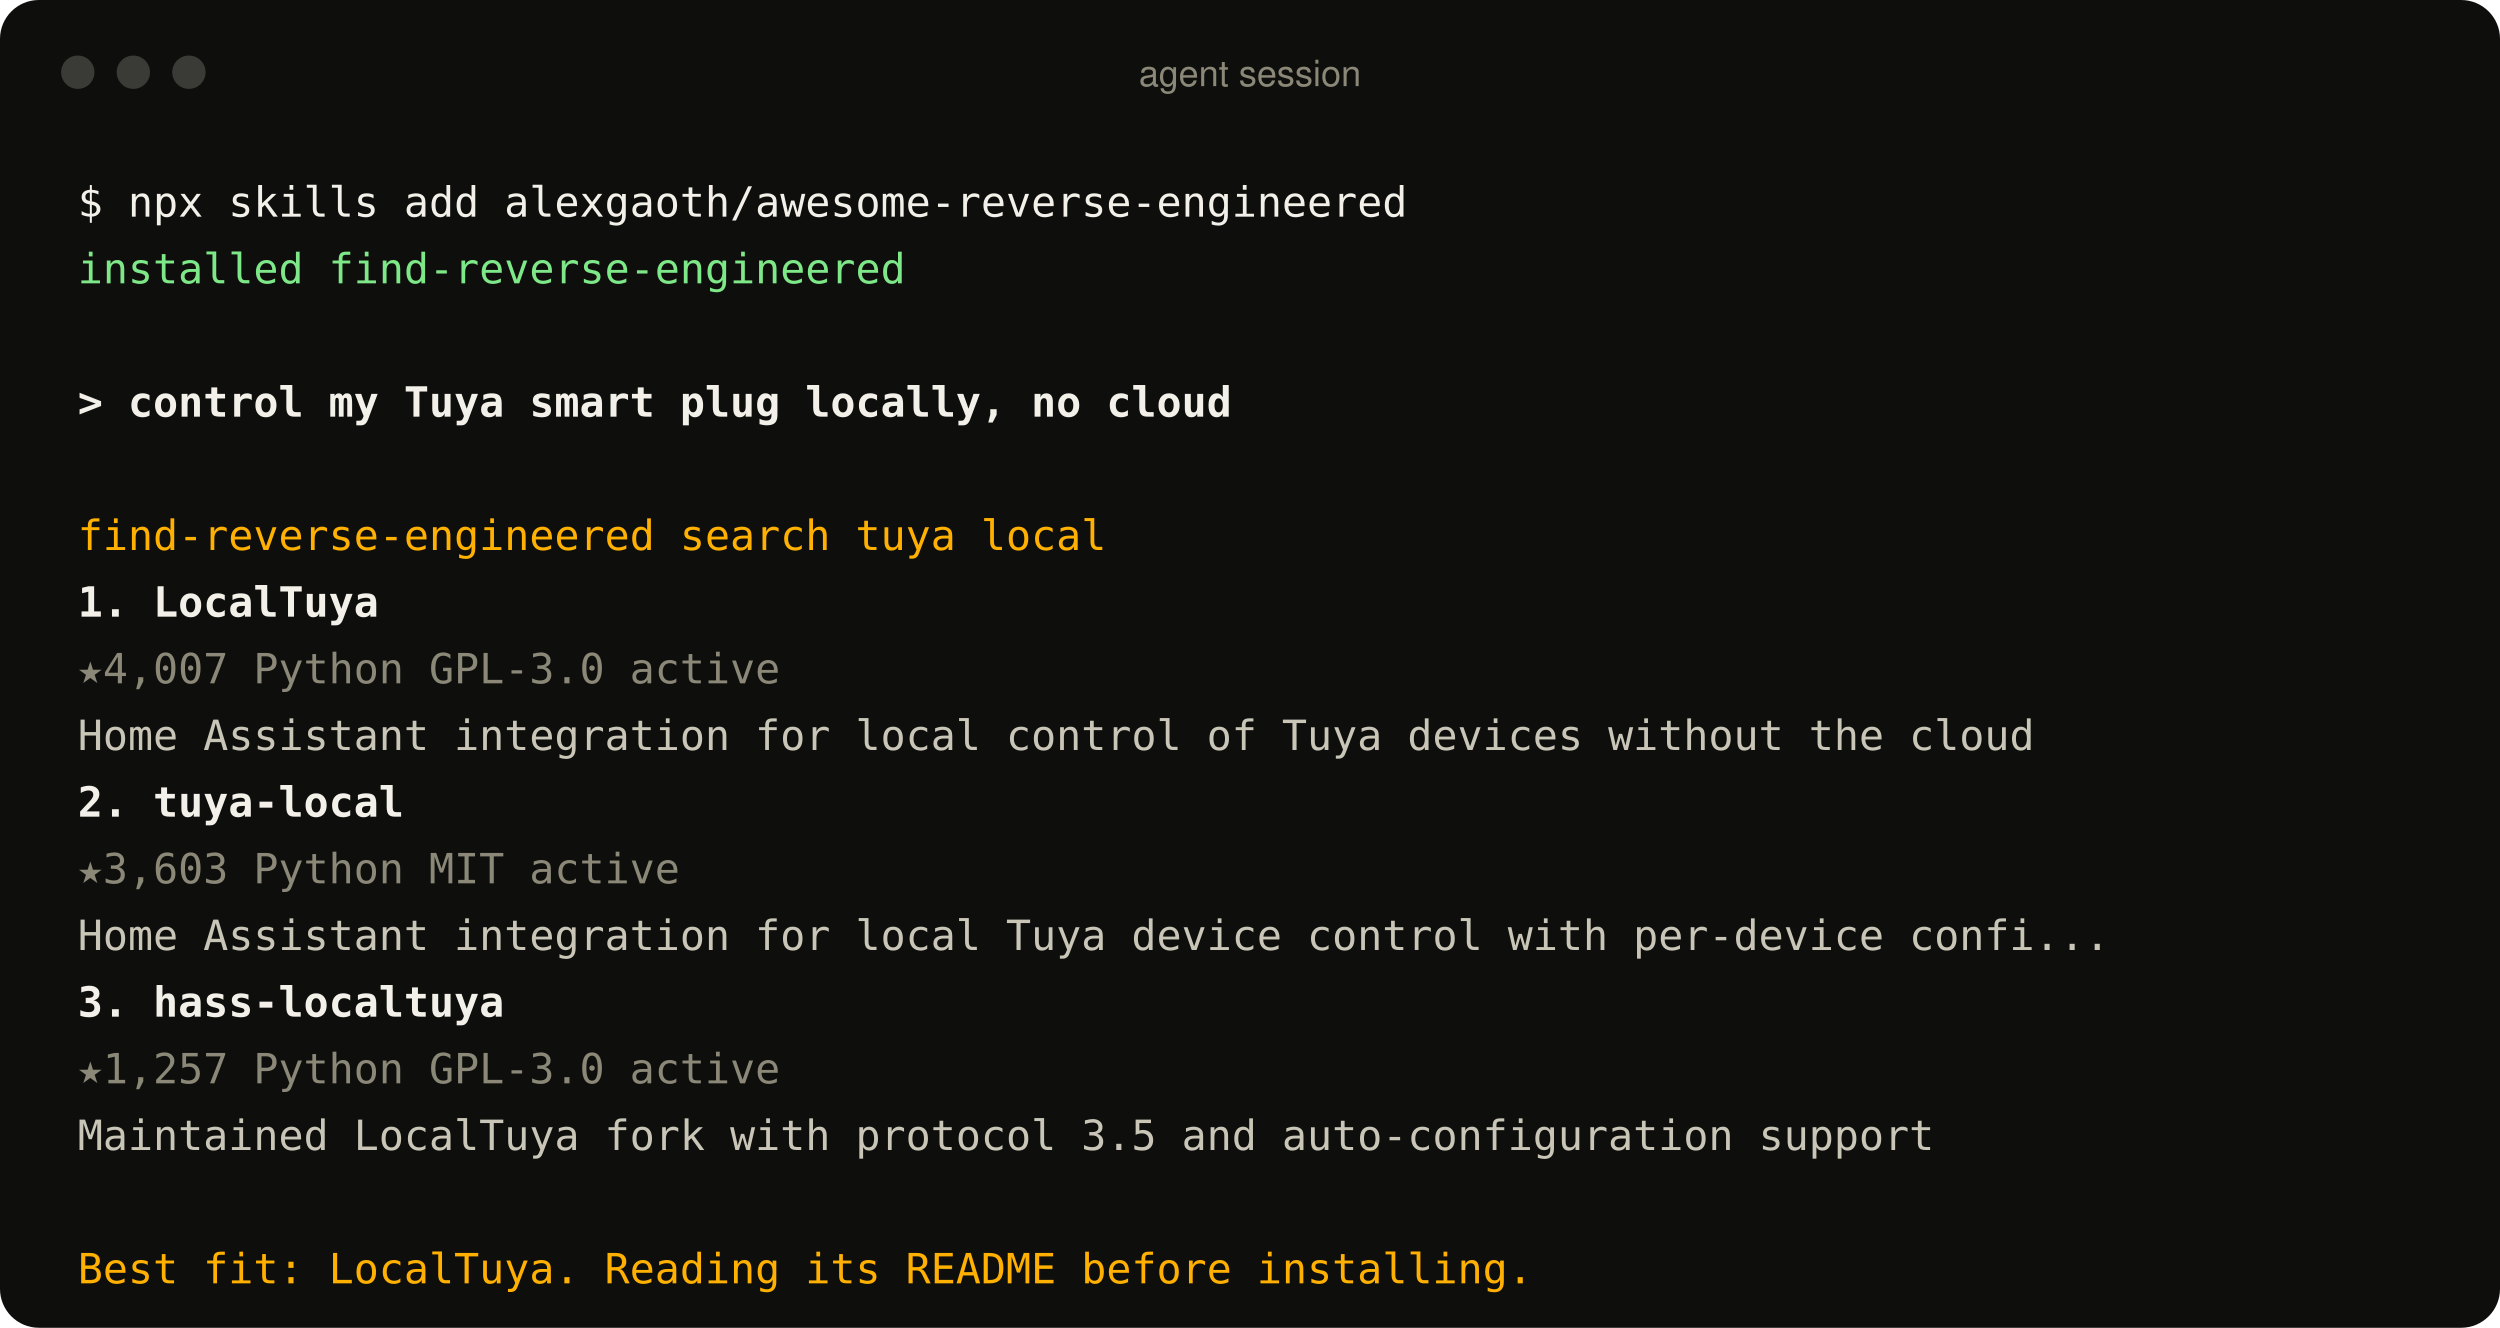
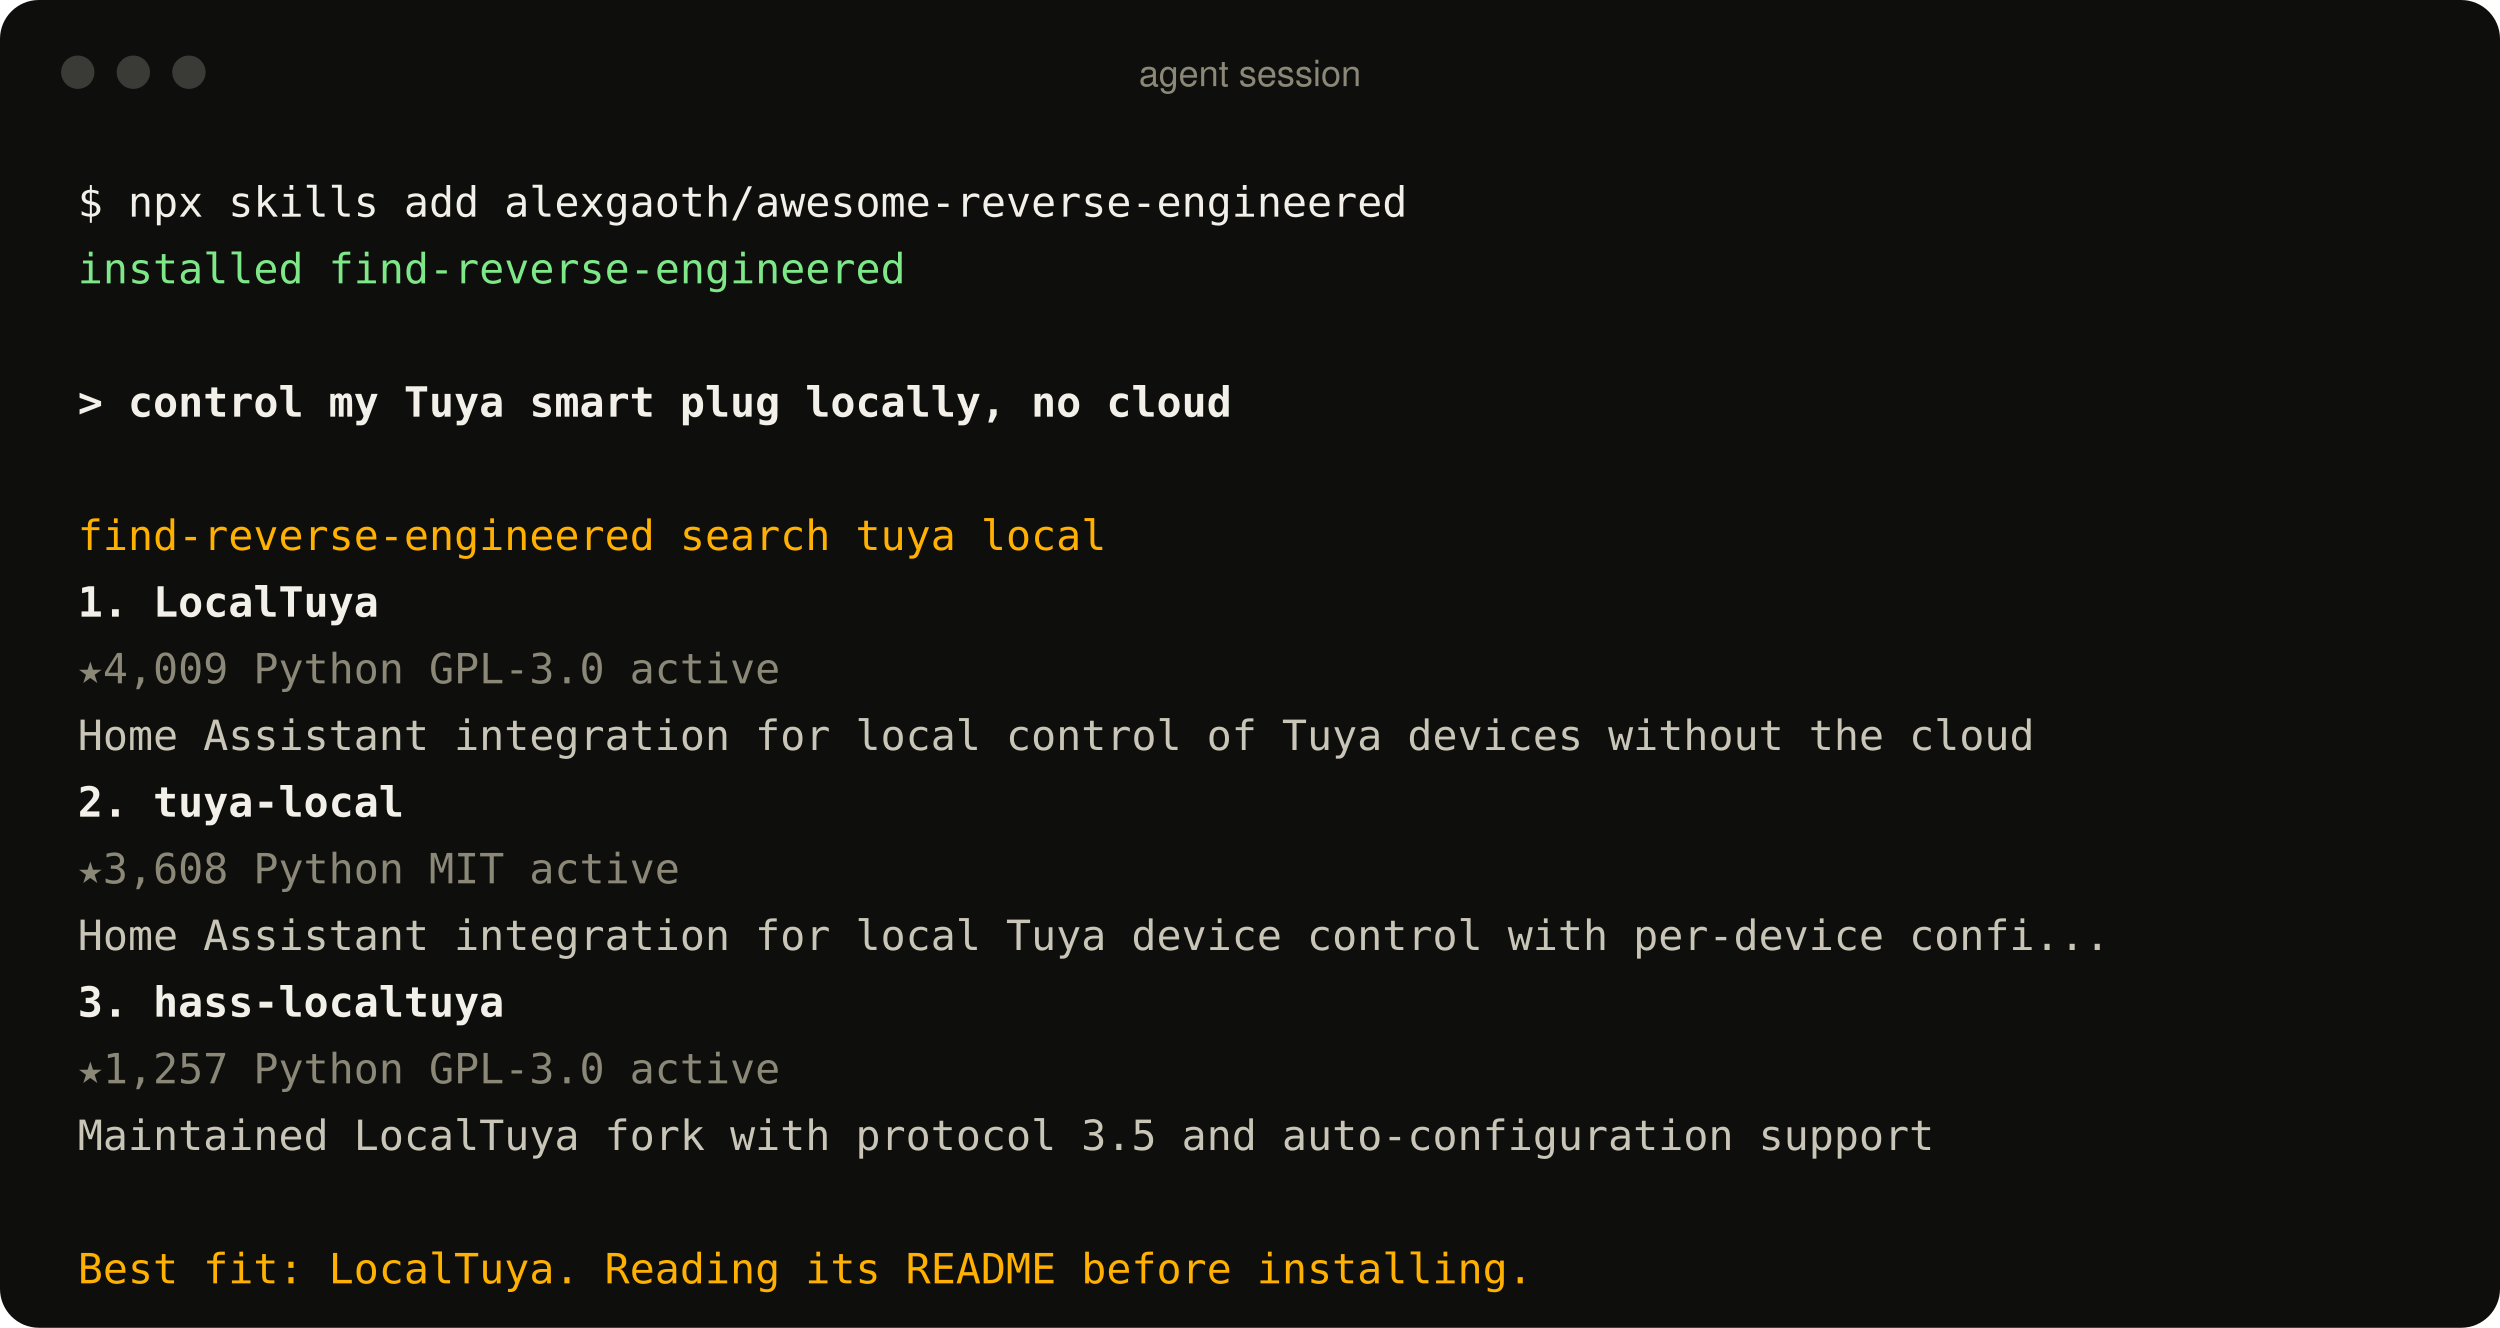
<svg xmlns="http://www.w3.org/2000/svg" width="900" height="478" viewBox="0 0 900 478" role="img" aria-label="An agent using the find-reverse-engineered skill">
  <style>
text{font:15px ui-monospace, SFMono-Regular, Menlo, Consolas, monospace;fill:#c9c6b8;white-space:pre}
.p{fill:#f2f0e8} .ok{fill:#7ee787} .u{fill:#f2f0e8;font-weight:600} .a{fill:#ffb000}
.r{fill:#f2f0e8;font-weight:600} .m{fill:#8b8878} .d{fill:#c9c6b8} .bar{font:13px -apple-system, BlinkMacSystemFont, 'Segoe UI', Helvetica, Arial, sans-serif;fill:#8b8878}
</style>
  <rect width="900" height="478" rx="14" fill="#0e0f0d" />
  <circle cx="28" cy="26" r="6" fill="#3a3b36" />
  <circle cx="48" cy="26" r="6" fill="#3a3b36" />
  <circle cx="68" cy="26" r="6" fill="#3a3b36" />
  <text x="450" y="31" text-anchor="middle" class="bar">agent session</text>
  <text x="28" y="78" class="p">$ npx skills add alexgaoth/awesome-reverse-engineered</text>
  <text x="28" y="102" class="ok">  installed find-reverse-engineered</text>
  <text x="28" y="150" class="u">&gt; control my Tuya smart plug locally, no cloud</text>
  <text x="28" y="198" class="a">  find-reverse-engineered  search tuya local</text>
  <text x="28" y="222" class="r">  1. LocalTuya</text>
-   <text x="28" y="246" class="m">     ★4,007  Python  GPL-3.0  active</text>
+   <text x="28" y="246" class="m">     ★4,009  Python  GPL-3.0  active</text>
  <text x="28" y="270" class="d">     Home Assistant integration for local control of Tuya devices without the cloud</text>
  <text x="28" y="294" class="r">  2. tuya-local</text>
-   <text x="28" y="318" class="m">     ★3,603  Python  MIT  active</text>
+   <text x="28" y="318" class="m">     ★3,608  Python  MIT  active</text>
  <text x="28" y="342" class="d">     Home Assistant integration for local Tuya device control with per-device confi...</text>
  <text x="28" y="366" class="r">  3. hass-localtuya</text>
  <text x="28" y="390" class="m">     ★1,257  Python  GPL-3.0  active</text>
  <text x="28" y="414" class="d">     Maintained LocalTuya fork with protocol 3.5 and auto-configuration support</text>
  <text x="28" y="462" class="a">  Best fit: LocalTuya. Reading its README before installing.</text>
</svg>
